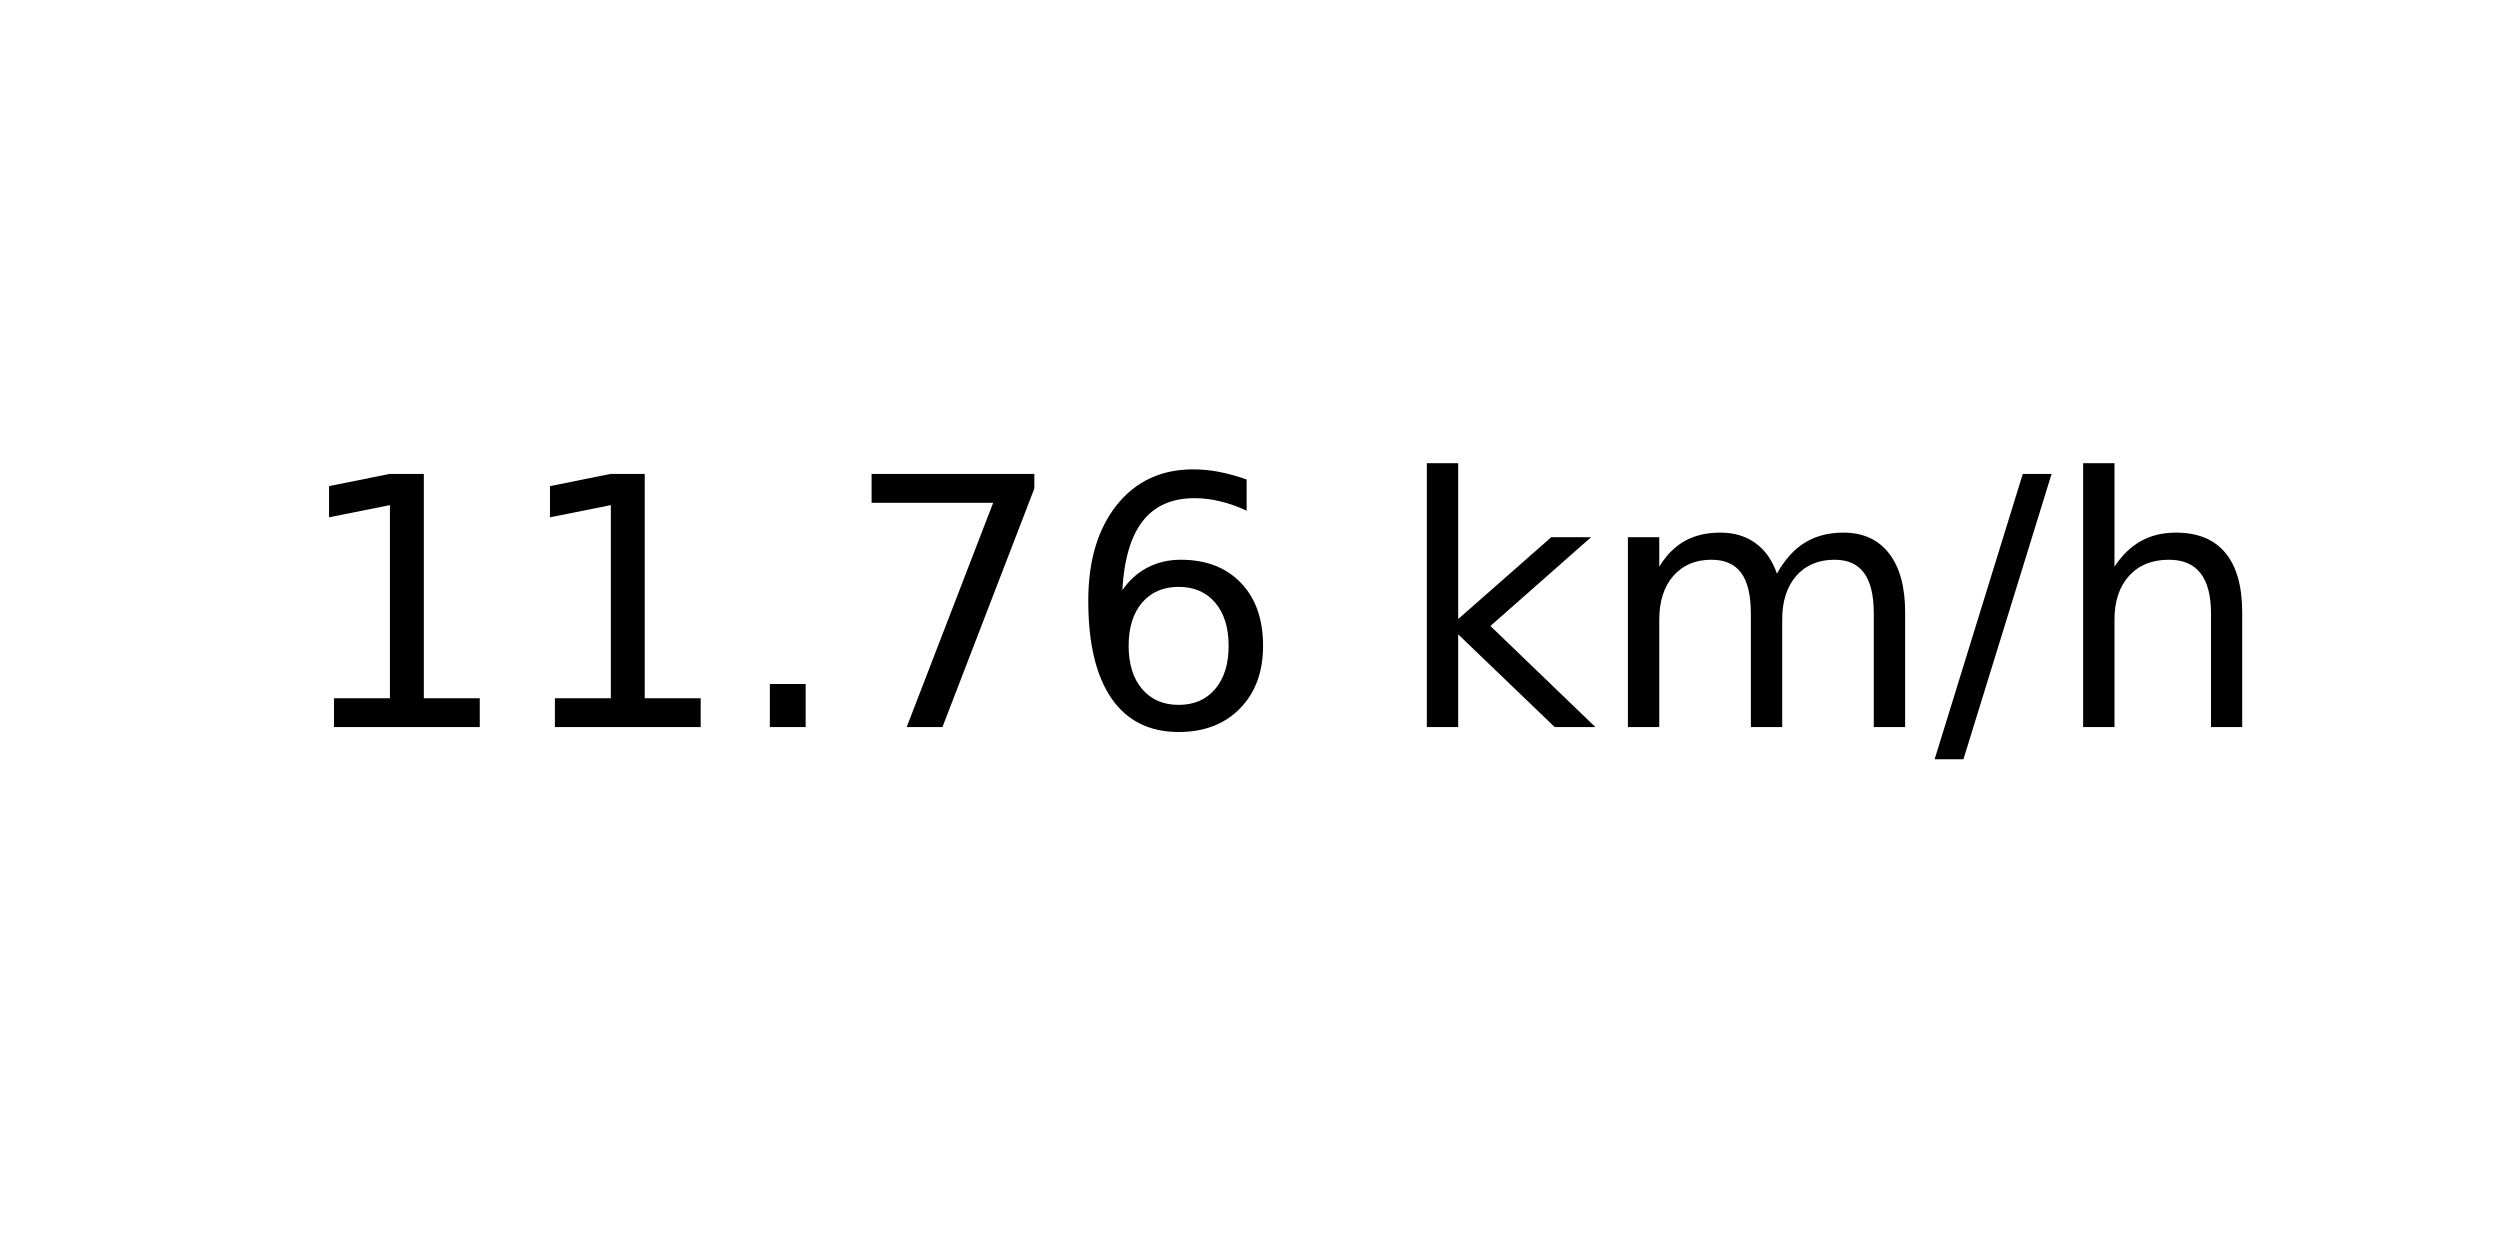
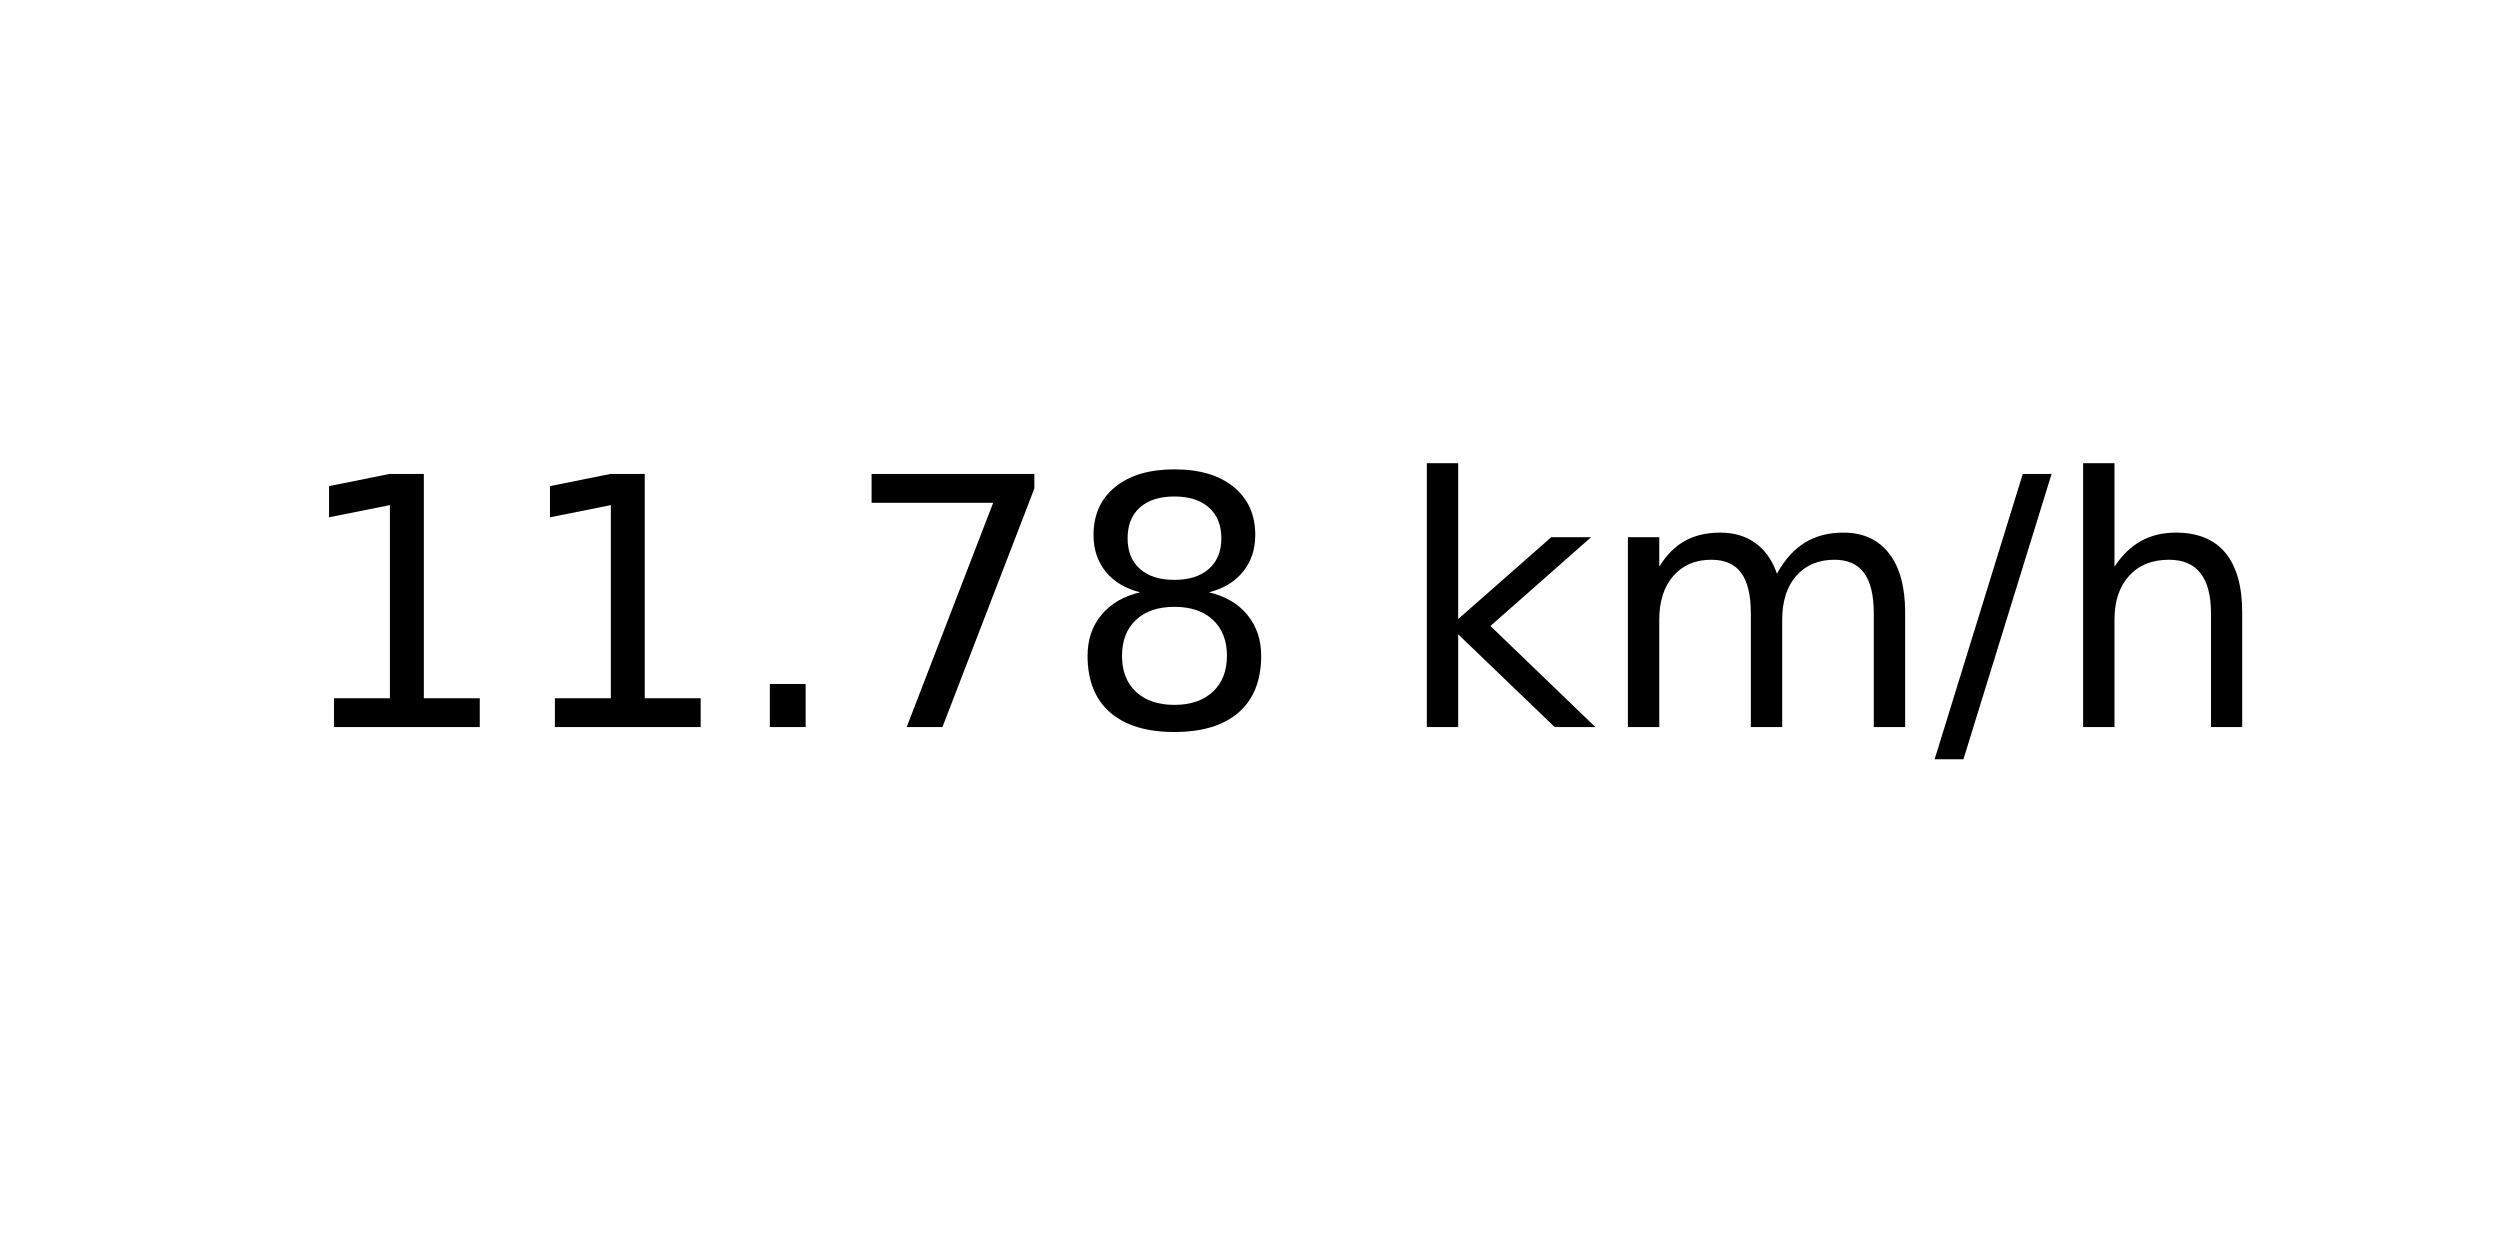
<svg xmlns="http://www.w3.org/2000/svg" xmlns:xlink="http://www.w3.org/1999/xlink" width="72pt" height="36pt" viewBox="0 0 72 36" version="1.1">
  <defs>
    <style type="text/css">*{stroke-linejoin: round; stroke-linecap: butt}</style>
  </defs>
  <g id="figure_1">
    <g id="axes_1">
      <g id="text_1">
        <g transform="translate(8.378125 20.93937) scale(0.1 -0.1)">
          <defs>
            <path id="DejaVuSans-31" d="M 794 531  L 1825 531  L 1825 4091  L 703 3866  L 703 4441  L 1819 4666  L 2450 4666  L 2450 531  L 3481 531  L 3481 0  L 794 0  L 794 531  z " transform="scale(0.015625)" />
            <path id="DejaVuSans-2e" d="M 684 794  L 1344 794  L 1344 0  L 684 0  L 684 794  z " transform="scale(0.015625)" />
            <path id="DejaVuSans-37" d="M 525 4666  L 3525 4666  L 3525 4397  L 1831 0  L 1172 0  L 2766 4134  L 525 4134  L 525 4666  z " transform="scale(0.015625)" />
-             <path id="DejaVuSans-36" d="M 2113 2584  Q 1688 2584 1439 2293  Q 1191 2003 1191 1497  Q 1191 994 1439 701  Q 1688 409 2113 409  Q 2538 409 2786 701  Q 3034 994 3034 1497  Q 3034 2003 2786 2293  Q 2538 2584 2113 2584  z M 3366 4563  L 3366 3988  Q 3128 4100 2886 4159  Q 2644 4219 2406 4219  Q 1781 4219 1451 3797  Q 1122 3375 1075 2522  Q 1259 2794 1537 2939  Q 1816 3084 2150 3084  Q 2853 3084 3261 2657  Q 3669 2231 3669 1497  Q 3669 778 3244 343  Q 2819 -91 2113 -91  Q 1303 -91 875 529  Q 447 1150 447 2328  Q 447 3434 972 4092  Q 1497 4750 2381 4750  Q 2619 4750 2861 4703  Q 3103 4656 3366 4563  z " transform="scale(0.015625)" />
+             <path id="DejaVuSans-38" d="M 2034 2216  Q 1584 2216 1326 1975  Q 1069 1734 1069 1313  Q 1069 891 1326 650  Q 1584 409 2034 409  Q 2484 409 2743 651  Q 3003 894 3003 1313  Q 3003 1734 2745 1975  Q 2488 2216 2034 2216  z M 1403 2484  Q 997 2584 770 2862  Q 544 3141 544 3541  Q 544 4100 942 4425  Q 1341 4750 2034 4750  Q 2731 4750 3128 4425  Q 3525 4100 3525 3541  Q 3525 3141 3298 2862  Q 3072 2584 2669 2484  Q 3125 2378 3379 2068  Q 3634 1759 3634 1313  Q 3634 634 3220 271  Q 2806 -91 2034 -91  Q 1263 -91 848 271  Q 434 634 434 1313  Q 434 1759 690 2068  Q 947 2378 1403 2484  z M 1172 3481  Q 1172 3119 1398 2916  Q 1625 2713 2034 2713  Q 2441 2713 2670 2916  Q 2900 3119 2900 3481  Q 2900 3844 2670 4047  Q 2441 4250 2034 4250  Q 1625 4250 1398 4047  Q 1172 3844 1172 3481  z " transform="scale(0.015625)" />
            <path id="DejaVuSans-20" transform="scale(0.015625)" />
            <path id="DejaVuSans-6b" d="M 581 4863  L 1159 4863  L 1159 1991  L 2875 3500  L 3609 3500  L 1753 1863  L 3688 0  L 2938 0  L 1159 1709  L 1159 0  L 581 0  L 581 4863  z " transform="scale(0.015625)" />
            <path id="DejaVuSans-6d" d="M 3328 2828  Q 3544 3216 3844 3400  Q 4144 3584 4550 3584  Q 5097 3584 5394 3201  Q 5691 2819 5691 2113  L 5691 0  L 5113 0  L 5113 2094  Q 5113 2597 4934 2840  Q 4756 3084 4391 3084  Q 3944 3084 3684 2787  Q 3425 2491 3425 1978  L 3425 0  L 2847 0  L 2847 2094  Q 2847 2600 2669 2842  Q 2491 3084 2119 3084  Q 1678 3084 1418 2786  Q 1159 2488 1159 1978  L 1159 0  L 581 0  L 581 3500  L 1159 3500  L 1159 2956  Q 1356 3278 1631 3431  Q 1906 3584 2284 3584  Q 2666 3584 2933 3390  Q 3200 3197 3328 2828  z " transform="scale(0.015625)" />
            <path id="DejaVuSans-2f" d="M 1625 4666  L 2156 4666  L 531 -594  L 0 -594  L 1625 4666  z " transform="scale(0.015625)" />
            <path id="DejaVuSans-68" d="M 3513 2113  L 3513 0  L 2938 0  L 2938 2094  Q 2938 2591 2744 2837  Q 2550 3084 2163 3084  Q 1697 3084 1428 2787  Q 1159 2491 1159 1978  L 1159 0  L 581 0  L 581 4863  L 1159 4863  L 1159 2956  Q 1366 3272 1645 3428  Q 1925 3584 2291 3584  Q 2894 3584 3203 3211  Q 3513 2838 3513 2113  z " transform="scale(0.015625)" />
          </defs>
          <use xlink:href="#DejaVuSans-31" />
          <use xlink:href="#DejaVuSans-31" x="63.623" />
          <use xlink:href="#DejaVuSans-2e" x="127.246" />
          <use xlink:href="#DejaVuSans-37" x="159.033" />
-           <use xlink:href="#DejaVuSans-36" x="222.656" />
+           <use xlink:href="#DejaVuSans-38" x="222.656" />
          <use xlink:href="#DejaVuSans-20" x="286.279" />
          <use xlink:href="#DejaVuSans-6b" x="318.066" />
          <use xlink:href="#DejaVuSans-6d" x="375.977" />
          <use xlink:href="#DejaVuSans-2f" x="473.389" />
          <use xlink:href="#DejaVuSans-68" x="507.08" />
        </g>
      </g>
    </g>
  </g>
</svg>
